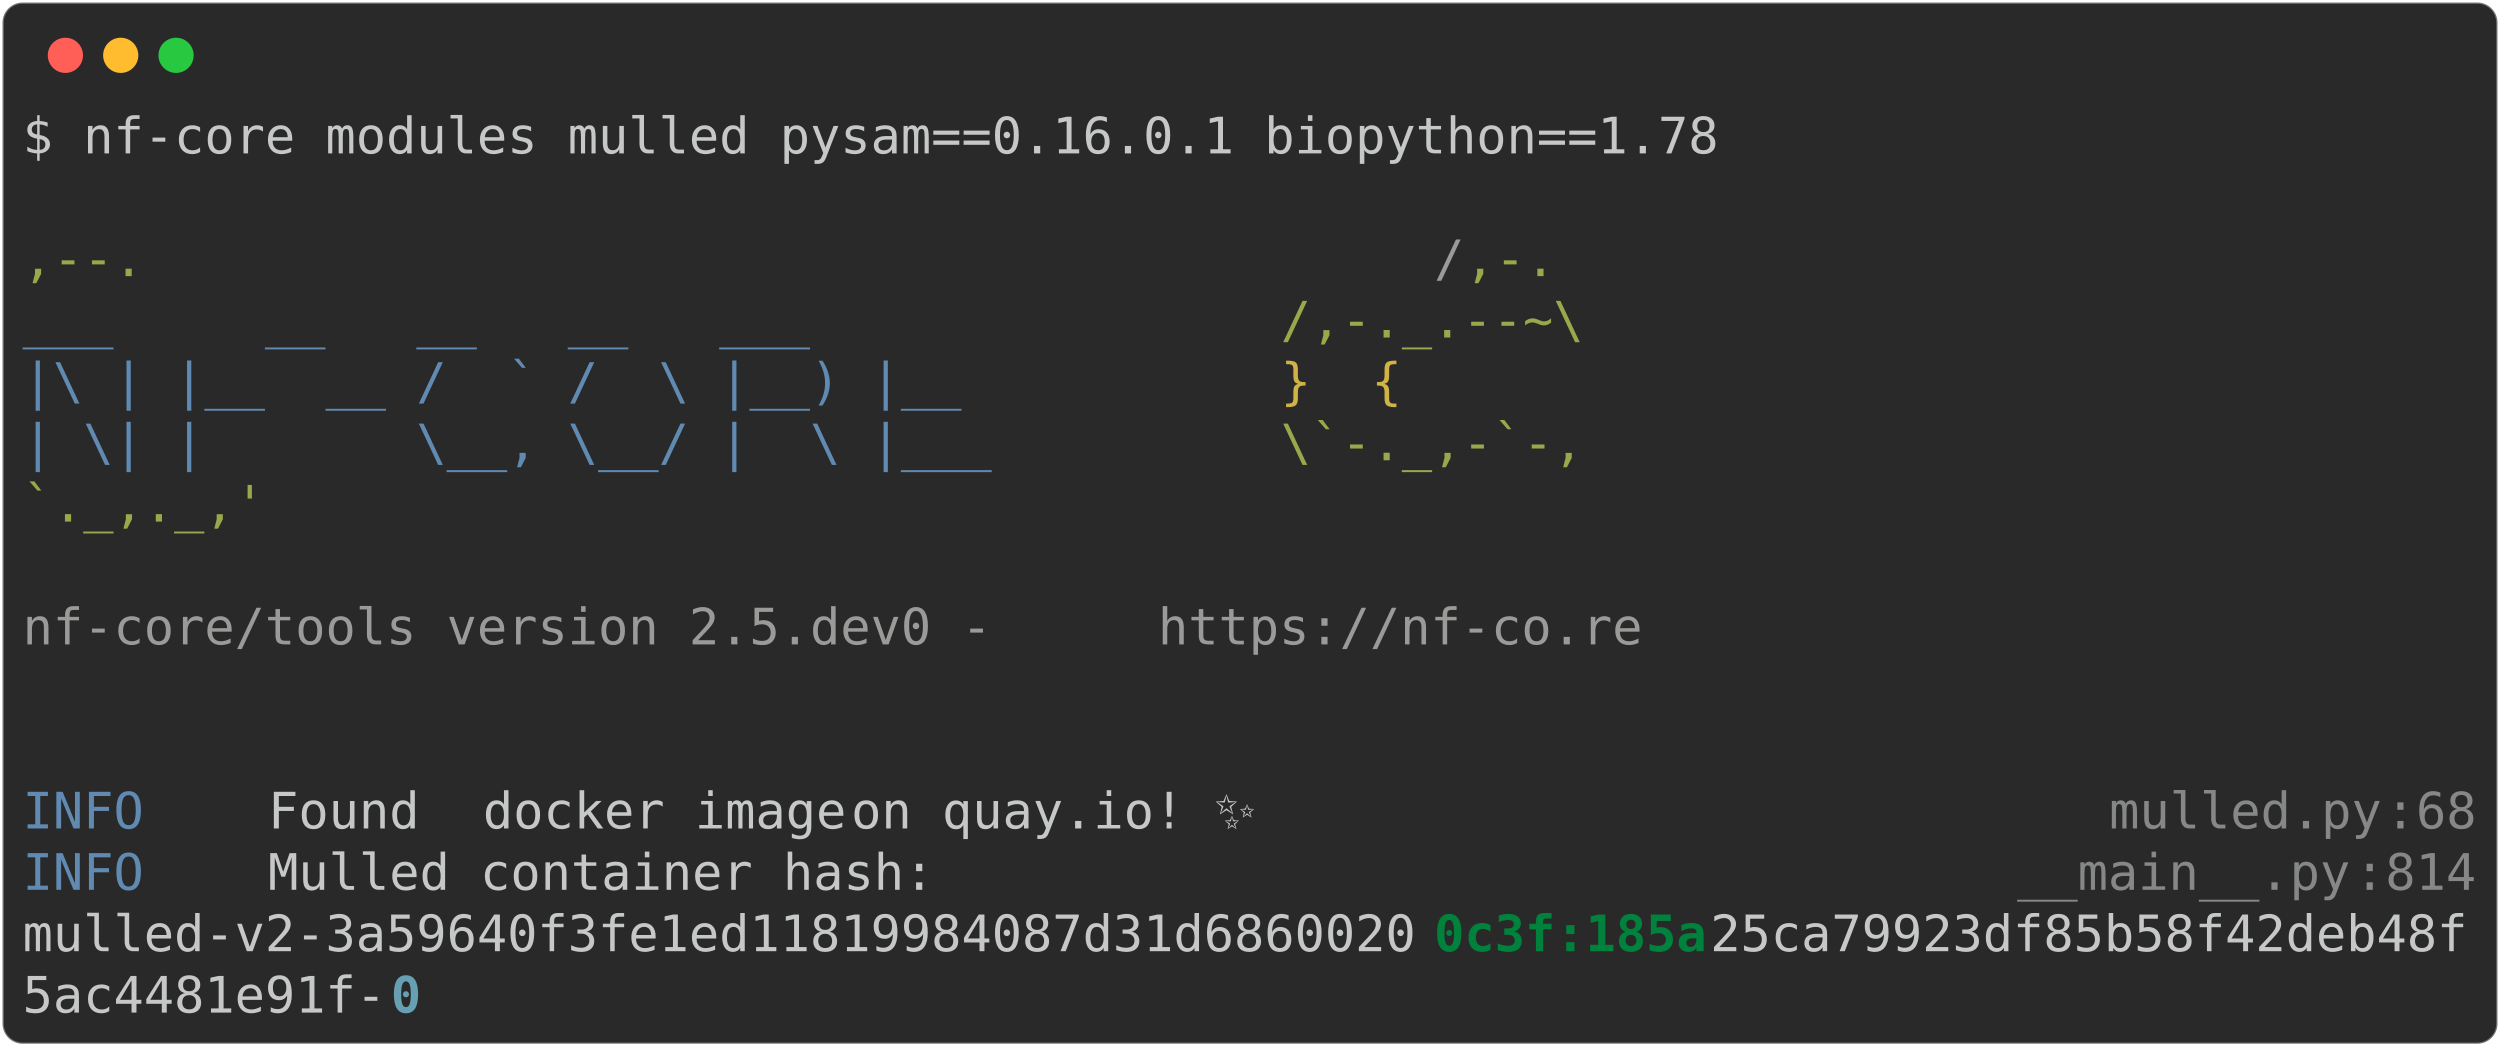
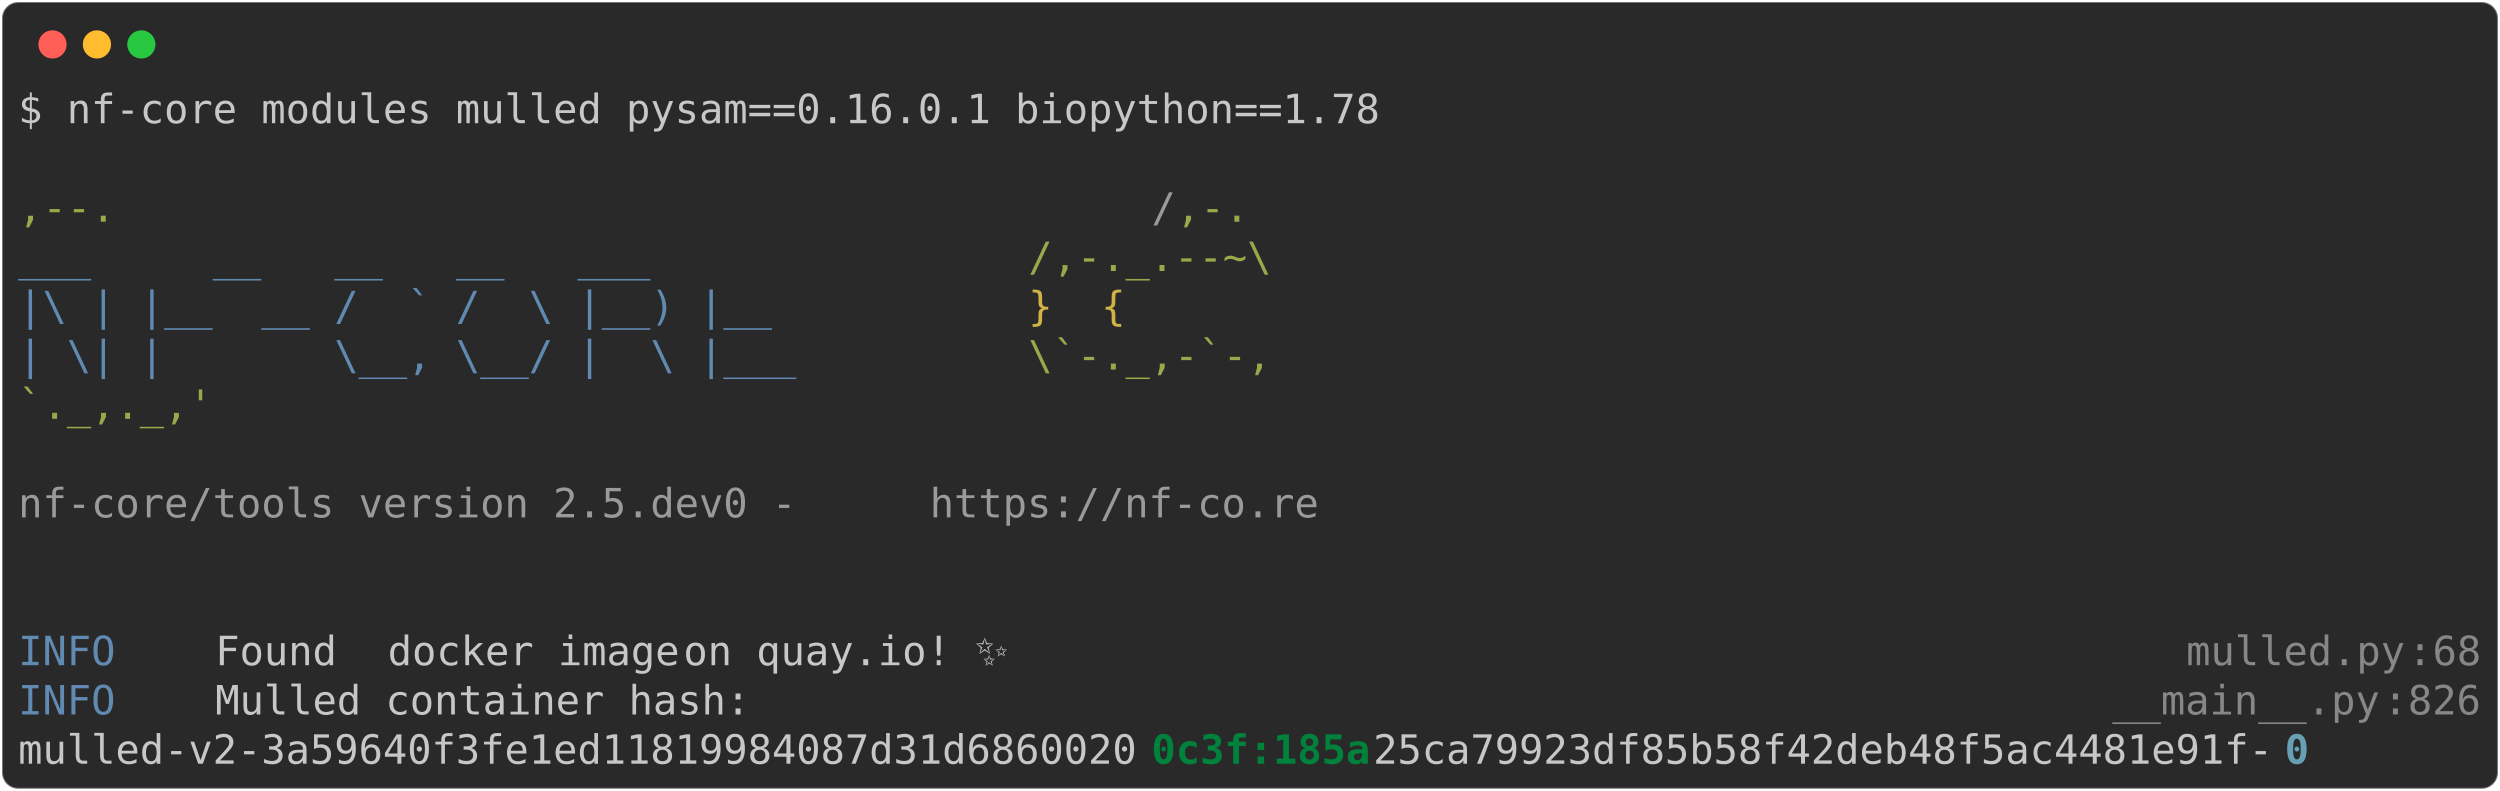
- <svg xmlns="http://www.w3.org/2000/svg" class="rich-terminal" viewBox="0 0 994 416.0">
+ <svg xmlns="http://www.w3.org/2000/svg" class="rich-terminal" viewBox="0 0 1238 391.6">
  <style>

    @font-face {
        font-family: "Fira Code";
        src: local("FiraCode-Regular"),
                url("https://cdnjs.cloudflare.com/ajax/libs/firacode/6.2.0/woff2/FiraCode-Regular.woff2") format("woff2"),
                url("https://cdnjs.cloudflare.com/ajax/libs/firacode/6.2.0/woff/FiraCode-Regular.woff") format("woff");
        font-style: normal;
        font-weight: 400;
    }
    @font-face {
        font-family: "Fira Code";
        src: local("FiraCode-Bold"),
                url("https://cdnjs.cloudflare.com/ajax/libs/firacode/6.2.0/woff2/FiraCode-Bold.woff2") format("woff2"),
                url("https://cdnjs.cloudflare.com/ajax/libs/firacode/6.2.0/woff/FiraCode-Bold.woff") format("woff");
        font-style: bold;
        font-weight: 700;
    }

-     .terminal-2961872558-matrix {
+     .terminal-3375078311-matrix {
        font-family: Fira Code, monospace;
        font-size: 20px;
        line-height: 24.4px;
        font-variant-east-asian: full-width;
    }

-     .terminal-2961872558-title {
+     .terminal-3375078311-title {
        font-size: 18px;
        font-weight: bold;
        font-family: arial;
    }

-     .terminal-2961872558-r1 { fill: #c5c8c6 }
- .terminal-2961872558-r2 { fill: #98a84b }
- .terminal-2961872558-r3 { fill: #9a9b99 }
- .terminal-2961872558-r4 { fill: #608ab1 }
- .terminal-2961872558-r5 { fill: #d0b344 }
- .terminal-2961872558-r6 { fill: #868887 }
- .terminal-2961872558-r7 { fill: #00823d;font-weight: bold }
- .terminal-2961872558-r8 { fill: #68a0b3;font-weight: bold }
+     .terminal-3375078311-r1 { fill: #c5c8c6 }
+ .terminal-3375078311-r2 { fill: #98a84b }
+ .terminal-3375078311-r3 { fill: #9a9b99 }
+ .terminal-3375078311-r4 { fill: #608ab1 }
+ .terminal-3375078311-r5 { fill: #d0b344 }
+ .terminal-3375078311-r6 { fill: #868887 }
+ .terminal-3375078311-r7 { fill: #00823d;font-weight: bold }
+ .terminal-3375078311-r8 { fill: #68a0b3;font-weight: bold }
    </style>
  <defs>
-     <clipPath id="terminal-2961872558-clip-terminal">
-       <rect x="0" y="0" width="975.0" height="365.0" />
+     <clipPath id="terminal-3375078311-clip-terminal">
+       <rect x="0" y="0" width="1219.0" height="340.6" />
    </clipPath>
-     <clipPath id="terminal-2961872558-line-0">
-       <rect x="0" y="1.5" width="976" height="24.65" />
+     <clipPath id="terminal-3375078311-line-0">
+       <rect x="0" y="1.5" width="1220" height="24.65" />
    </clipPath>
-     <clipPath id="terminal-2961872558-line-1">
-       <rect x="0" y="25.9" width="976" height="24.65" />
+     <clipPath id="terminal-3375078311-line-1">
+       <rect x="0" y="25.9" width="1220" height="24.65" />
    </clipPath>
-     <clipPath id="terminal-2961872558-line-2">
-       <rect x="0" y="50.3" width="976" height="24.65" />
+     <clipPath id="terminal-3375078311-line-2">
+       <rect x="0" y="50.3" width="1220" height="24.65" />
    </clipPath>
-     <clipPath id="terminal-2961872558-line-3">
-       <rect x="0" y="74.7" width="976" height="24.65" />
+     <clipPath id="terminal-3375078311-line-3">
+       <rect x="0" y="74.7" width="1220" height="24.65" />
    </clipPath>
-     <clipPath id="terminal-2961872558-line-4">
-       <rect x="0" y="99.1" width="976" height="24.65" />
+     <clipPath id="terminal-3375078311-line-4">
+       <rect x="0" y="99.1" width="1220" height="24.65" />
    </clipPath>
-     <clipPath id="terminal-2961872558-line-5">
-       <rect x="0" y="123.5" width="976" height="24.65" />
+     <clipPath id="terminal-3375078311-line-5">
+       <rect x="0" y="123.5" width="1220" height="24.65" />
    </clipPath>
-     <clipPath id="terminal-2961872558-line-6">
-       <rect x="0" y="147.9" width="976" height="24.65" />
+     <clipPath id="terminal-3375078311-line-6">
+       <rect x="0" y="147.9" width="1220" height="24.65" />
    </clipPath>
-     <clipPath id="terminal-2961872558-line-7">
-       <rect x="0" y="172.3" width="976" height="24.65" />
+     <clipPath id="terminal-3375078311-line-7">
+       <rect x="0" y="172.3" width="1220" height="24.65" />
    </clipPath>
-     <clipPath id="terminal-2961872558-line-8">
-       <rect x="0" y="196.7" width="976" height="24.65" />
+     <clipPath id="terminal-3375078311-line-8">
+       <rect x="0" y="196.7" width="1220" height="24.65" />
    </clipPath>
-     <clipPath id="terminal-2961872558-line-9">
-       <rect x="0" y="221.1" width="976" height="24.65" />
+     <clipPath id="terminal-3375078311-line-9">
+       <rect x="0" y="221.1" width="1220" height="24.65" />
    </clipPath>
-     <clipPath id="terminal-2961872558-line-10">
-       <rect x="0" y="245.5" width="976" height="24.65" />
+     <clipPath id="terminal-3375078311-line-10">
+       <rect x="0" y="245.5" width="1220" height="24.65" />
    </clipPath>
-     <clipPath id="terminal-2961872558-line-11">
-       <rect x="0" y="269.9" width="976" height="24.65" />
+     <clipPath id="terminal-3375078311-line-11">
+       <rect x="0" y="269.9" width="1220" height="24.65" />
    </clipPath>
-     <clipPath id="terminal-2961872558-line-12">
-       <rect x="0" y="294.3" width="976" height="24.65" />
-     </clipPath>
-     <clipPath id="terminal-2961872558-line-13">
-       <rect x="0" y="318.7" width="976" height="24.65" />
+     <clipPath id="terminal-3375078311-line-12">
+       <rect x="0" y="294.3" width="1220" height="24.65" />
    </clipPath>
  </defs>
-   <rect fill="#292929" stroke="rgba(255,255,255,0.35)" stroke-width="1" x="1" y="1" width="992" height="414" rx="8" />
+   <rect fill="#292929" stroke="rgba(255,255,255,0.35)" stroke-width="1" x="1" y="1" width="1236" height="389.6" rx="8" />
  <g transform="translate(26,22)">
    <circle cx="0" cy="0" r="7" fill="#ff5f57" />
    <circle cx="22" cy="0" r="7" fill="#febc2e" />
    <circle cx="44" cy="0" r="7" fill="#28c840" />
  </g>
-   <g transform="translate(9, 41)" clip-path="url(#terminal-2961872558-clip-terminal)">
-     <g class="terminal-2961872558-matrix">
-       <text class="terminal-2961872558-r1" x="0" y="20" textLength="683.2" clip-path="url(#terminal-2961872558-line-0)">$ nf-core modules mulled pysam==0.16.0.1 biopython==1.78</text>
-       <text class="terminal-2961872558-r1" x="976" y="20" textLength="12.2" clip-path="url(#terminal-2961872558-line-0)">
+   <g transform="translate(9, 41)" clip-path="url(#terminal-3375078311-clip-terminal)">
+     <g class="terminal-3375078311-matrix">
+       <text class="terminal-3375078311-r1" x="0" y="20" textLength="683.2" clip-path="url(#terminal-3375078311-line-0)">$ nf-core modules mulled pysam==0.16.0.1 biopython==1.78</text>
+       <text class="terminal-3375078311-r1" x="1220" y="20" textLength="12.2" clip-path="url(#terminal-3375078311-line-0)">
</text>
-       <text class="terminal-2961872558-r1" x="976" y="44.4" textLength="12.2" clip-path="url(#terminal-2961872558-line-1)">
+       <text class="terminal-3375078311-r1" x="1220" y="44.4" textLength="12.2" clip-path="url(#terminal-3375078311-line-1)">
</text>
-       <text class="terminal-2961872558-r2" x="0" y="68.8" textLength="561.2" clip-path="url(#terminal-2961872558-line-2)">                                          ,--.</text>
-       <text class="terminal-2961872558-r3" x="561.2" y="68.8" textLength="12.2" clip-path="url(#terminal-2961872558-line-2)">/</text>
-       <text class="terminal-2961872558-r2" x="573.4" y="68.8" textLength="36.6" clip-path="url(#terminal-2961872558-line-2)">,-.</text>
-       <text class="terminal-2961872558-r1" x="976" y="68.8" textLength="12.2" clip-path="url(#terminal-2961872558-line-2)">
+       <text class="terminal-3375078311-r2" x="0" y="68.8" textLength="561.2" clip-path="url(#terminal-3375078311-line-2)">                                          ,--.</text>
+       <text class="terminal-3375078311-r3" x="561.2" y="68.8" textLength="12.2" clip-path="url(#terminal-3375078311-line-2)">/</text>
+       <text class="terminal-3375078311-r2" x="573.4" y="68.8" textLength="36.6" clip-path="url(#terminal-3375078311-line-2)">,-.</text>
+       <text class="terminal-3375078311-r1" x="1220" y="68.8" textLength="12.2" clip-path="url(#terminal-3375078311-line-2)">
</text>
-       <text class="terminal-2961872558-r4" x="0" y="93.2" textLength="500.2" clip-path="url(#terminal-2961872558-line-3)">          ___     __   __   __   ___     </text>
-       <text class="terminal-2961872558-r2" x="500.2" y="93.2" textLength="122" clip-path="url(#terminal-2961872558-line-3)">/,-._.--~\</text>
-       <text class="terminal-2961872558-r1" x="976" y="93.2" textLength="12.2" clip-path="url(#terminal-2961872558-line-3)">
+       <text class="terminal-3375078311-r4" x="0" y="93.2" textLength="500.2" clip-path="url(#terminal-3375078311-line-3)">          ___     __   __   __   ___     </text>
+       <text class="terminal-3375078311-r2" x="500.2" y="93.2" textLength="122" clip-path="url(#terminal-3375078311-line-3)">/,-._.--~\</text>
+       <text class="terminal-3375078311-r1" x="1220" y="93.2" textLength="12.2" clip-path="url(#terminal-3375078311-line-3)">
</text>
-       <text class="terminal-2961872558-r4" x="0" y="117.6" textLength="500.2" clip-path="url(#terminal-2961872558-line-4)">    |\ | |__  __ /  ` /  \ |__) |__      </text>
-       <text class="terminal-2961872558-r5" x="500.2" y="117.6" textLength="85.4" clip-path="url(#terminal-2961872558-line-4)">   }  {</text>
-       <text class="terminal-2961872558-r1" x="976" y="117.6" textLength="12.2" clip-path="url(#terminal-2961872558-line-4)">
+       <text class="terminal-3375078311-r4" x="0" y="117.6" textLength="500.2" clip-path="url(#terminal-3375078311-line-4)">    |\ | |__  __ /  ` /  \ |__) |__      </text>
+       <text class="terminal-3375078311-r5" x="500.2" y="117.6" textLength="85.4" clip-path="url(#terminal-3375078311-line-4)">   }  {</text>
+       <text class="terminal-3375078311-r1" x="1220" y="117.6" textLength="12.2" clip-path="url(#terminal-3375078311-line-4)">
</text>
-       <text class="terminal-2961872558-r4" x="0" y="142" textLength="500.2" clip-path="url(#terminal-2961872558-line-5)">    | \| |       \__, \__/ |  \ |___     </text>
-       <text class="terminal-2961872558-r2" x="500.2" y="142" textLength="122" clip-path="url(#terminal-2961872558-line-5)">\`-._,-`-,</text>
-       <text class="terminal-2961872558-r1" x="976" y="142" textLength="12.2" clip-path="url(#terminal-2961872558-line-5)">
+       <text class="terminal-3375078311-r4" x="0" y="142" textLength="500.2" clip-path="url(#terminal-3375078311-line-5)">    | \| |       \__, \__/ |  \ |___     </text>
+       <text class="terminal-3375078311-r2" x="500.2" y="142" textLength="122" clip-path="url(#terminal-3375078311-line-5)">\`-._,-`-,</text>
+       <text class="terminal-3375078311-r1" x="1220" y="142" textLength="12.2" clip-path="url(#terminal-3375078311-line-5)">
</text>
-       <text class="terminal-2961872558-r2" x="0" y="166.4" textLength="610" clip-path="url(#terminal-2961872558-line-6)">                                          `._,._,'</text>
-       <text class="terminal-2961872558-r1" x="976" y="166.4" textLength="12.2" clip-path="url(#terminal-2961872558-line-6)">
+       <text class="terminal-3375078311-r2" x="0" y="166.4" textLength="610" clip-path="url(#terminal-3375078311-line-6)">                                          `._,._,'</text>
+       <text class="terminal-3375078311-r1" x="1220" y="166.4" textLength="12.2" clip-path="url(#terminal-3375078311-line-6)">
</text>
-       <text class="terminal-2961872558-r1" x="976" y="190.8" textLength="12.2" clip-path="url(#terminal-2961872558-line-7)">
+       <text class="terminal-3375078311-r1" x="1220" y="190.8" textLength="12.2" clip-path="url(#terminal-3375078311-line-7)">
</text>
-       <text class="terminal-2961872558-r3" x="0" y="215.2" textLength="451.4" clip-path="url(#terminal-2961872558-line-8)">    nf-core/tools version 2.5.dev0 - </text>
-       <text class="terminal-2961872558-r3" x="451.4" y="215.2" textLength="195.2" clip-path="url(#terminal-2961872558-line-8)">https://nf-co.re</text>
-       <text class="terminal-2961872558-r1" x="976" y="215.2" textLength="12.2" clip-path="url(#terminal-2961872558-line-8)">
+       <text class="terminal-3375078311-r3" x="0" y="215.2" textLength="451.4" clip-path="url(#terminal-3375078311-line-8)">    nf-core/tools version 2.5.dev0 - </text>
+       <text class="terminal-3375078311-r3" x="451.4" y="215.2" textLength="195.2" clip-path="url(#terminal-3375078311-line-8)">https://nf-co.re</text>
+       <text class="terminal-3375078311-r1" x="1220" y="215.2" textLength="12.2" clip-path="url(#terminal-3375078311-line-8)">
</text>
-       <text class="terminal-2961872558-r1" x="976" y="239.6" textLength="12.2" clip-path="url(#terminal-2961872558-line-9)">
+       <text class="terminal-3375078311-r1" x="1220" y="239.6" textLength="12.2" clip-path="url(#terminal-3375078311-line-9)">
</text>
-       <text class="terminal-2961872558-r1" x="976" y="264" textLength="12.2" clip-path="url(#terminal-2961872558-line-10)">
+       <text class="terminal-3375078311-r1" x="1220" y="264" textLength="12.2" clip-path="url(#terminal-3375078311-line-10)">
</text>
-       <text class="terminal-2961872558-r4" x="0" y="288.4" textLength="97.6" clip-path="url(#terminal-2961872558-line-11)">INFO    </text>
-       <text class="terminal-2961872558-r1" x="97.6" y="288.4" textLength="85.4" clip-path="url(#terminal-2961872558-line-11)"> Found </text>
-       <text class="terminal-2961872558-r1" x="183" y="288.4" textLength="146.4" clip-path="url(#terminal-2961872558-line-11)">docker image</text>
-       <text class="terminal-2961872558-r1" x="329.4" y="288.4" textLength="488" clip-path="url(#terminal-2961872558-line-11)"> on quay.io! ✨                          </text>
-       <text class="terminal-2961872558-r6" x="829.6" y="288.4" textLength="109.8" clip-path="url(#terminal-2961872558-line-11)">mulled.py</text>
-       <text class="terminal-2961872558-r6" x="939.4" y="288.4" textLength="12.2" clip-path="url(#terminal-2961872558-line-11)">:</text>
-       <text class="terminal-2961872558-r6" x="951.6" y="288.4" textLength="24.4" clip-path="url(#terminal-2961872558-line-11)">68</text>
-       <text class="terminal-2961872558-r1" x="976" y="288.4" textLength="12.2" clip-path="url(#terminal-2961872558-line-11)">
+       <text class="terminal-3375078311-r4" x="0" y="288.4" textLength="97.6" clip-path="url(#terminal-3375078311-line-11)">INFO    </text>
+       <text class="terminal-3375078311-r1" x="97.6" y="288.4" textLength="85.4" clip-path="url(#terminal-3375078311-line-11)"> Found </text>
+       <text class="terminal-3375078311-r1" x="183" y="288.4" textLength="146.4" clip-path="url(#terminal-3375078311-line-11)">docker image</text>
+       <text class="terminal-3375078311-r1" x="329.4" y="288.4" textLength="732" clip-path="url(#terminal-3375078311-line-11)"> on quay.io! ✨                                              </text>
+       <text class="terminal-3375078311-r6" x="1073.6" y="288.4" textLength="109.8" clip-path="url(#terminal-3375078311-line-11)">mulled.py</text>
+       <text class="terminal-3375078311-r6" x="1183.4" y="288.4" textLength="12.2" clip-path="url(#terminal-3375078311-line-11)">:</text>
+       <text class="terminal-3375078311-r6" x="1195.6" y="288.4" textLength="24.4" clip-path="url(#terminal-3375078311-line-11)">68</text>
+       <text class="terminal-3375078311-r1" x="1220" y="288.4" textLength="12.2" clip-path="url(#terminal-3375078311-line-11)">
</text>
-       <text class="terminal-2961872558-r4" x="0" y="312.8" textLength="97.6" clip-path="url(#terminal-2961872558-line-12)">INFO    </text>
-       <text class="terminal-2961872558-r1" x="97.6" y="312.8" textLength="695.4" clip-path="url(#terminal-2961872558-line-12)"> Mulled container hash:                                  </text>
-       <text class="terminal-2961872558-r6" x="793" y="312.8" textLength="134.2" clip-path="url(#terminal-2961872558-line-12)">__main__.py</text>
-       <text class="terminal-2961872558-r6" x="927.2" y="312.8" textLength="12.2" clip-path="url(#terminal-2961872558-line-12)">:</text>
-       <text class="terminal-2961872558-r6" x="939.4" y="312.8" textLength="36.6" clip-path="url(#terminal-2961872558-line-12)">814</text>
-       <text class="terminal-2961872558-r1" x="976" y="312.8" textLength="12.2" clip-path="url(#terminal-2961872558-line-12)">
+       <text class="terminal-3375078311-r4" x="0" y="312.8" textLength="97.6" clip-path="url(#terminal-3375078311-line-12)">INFO    </text>
+       <text class="terminal-3375078311-r1" x="97.6" y="312.8" textLength="939.4" clip-path="url(#terminal-3375078311-line-12)"> Mulled container hash:                                                      </text>
+       <text class="terminal-3375078311-r6" x="1037" y="312.8" textLength="134.2" clip-path="url(#terminal-3375078311-line-12)">__main__.py</text>
+       <text class="terminal-3375078311-r6" x="1171.2" y="312.8" textLength="12.2" clip-path="url(#terminal-3375078311-line-12)">:</text>
+       <text class="terminal-3375078311-r6" x="1183.4" y="312.8" textLength="36.6" clip-path="url(#terminal-3375078311-line-12)">826</text>
+       <text class="terminal-3375078311-r1" x="1220" y="312.8" textLength="12.2" clip-path="url(#terminal-3375078311-line-12)">
</text>
-       <text class="terminal-2961872558-r1" x="0" y="337.2" textLength="561.2" clip-path="url(#terminal-2961872558-line-13)">mulled-v2-3a59640f3fe1ed11819984087d31d6860020</text>
-       <text class="terminal-2961872558-r7" x="561.2" y="337.2" textLength="109.8" clip-path="url(#terminal-2961872558-line-13)">0c3f:185a</text>
-       <text class="terminal-2961872558-r1" x="671" y="337.2" textLength="305" clip-path="url(#terminal-2961872558-line-13)">25ca79923df85b58f42deb48f</text>
-       <text class="terminal-2961872558-r1" x="976" y="337.2" textLength="12.2" clip-path="url(#terminal-2961872558-line-13)">
- </text>
-       <text class="terminal-2961872558-r1" x="0" y="361.6" textLength="146.4" clip-path="url(#terminal-2961872558-line-14)">5ac4481e91f-</text>
-       <text class="terminal-2961872558-r8" x="146.4" y="361.6" textLength="12.2" clip-path="url(#terminal-2961872558-line-14)">0</text>
-       <text class="terminal-2961872558-r1" x="976" y="361.6" textLength="12.2" clip-path="url(#terminal-2961872558-line-14)">
+       <text class="terminal-3375078311-r1" x="0" y="337.2" textLength="561.2" clip-path="url(#terminal-3375078311-line-13)">mulled-v2-3a59640f3fe1ed11819984087d31d6860020</text>
+       <text class="terminal-3375078311-r7" x="561.2" y="337.2" textLength="109.8" clip-path="url(#terminal-3375078311-line-13)">0c3f:185a</text>
+       <text class="terminal-3375078311-r1" x="671" y="337.2" textLength="451.4" clip-path="url(#terminal-3375078311-line-13)">25ca79923df85b58f42deb48f5ac4481e91f-</text>
+       <text class="terminal-3375078311-r8" x="1122.4" y="337.2" textLength="12.2" clip-path="url(#terminal-3375078311-line-13)">0</text>
+       <text class="terminal-3375078311-r1" x="1220" y="337.2" textLength="12.2" clip-path="url(#terminal-3375078311-line-13)">
</text>
    </g>
  </g>
</svg>
